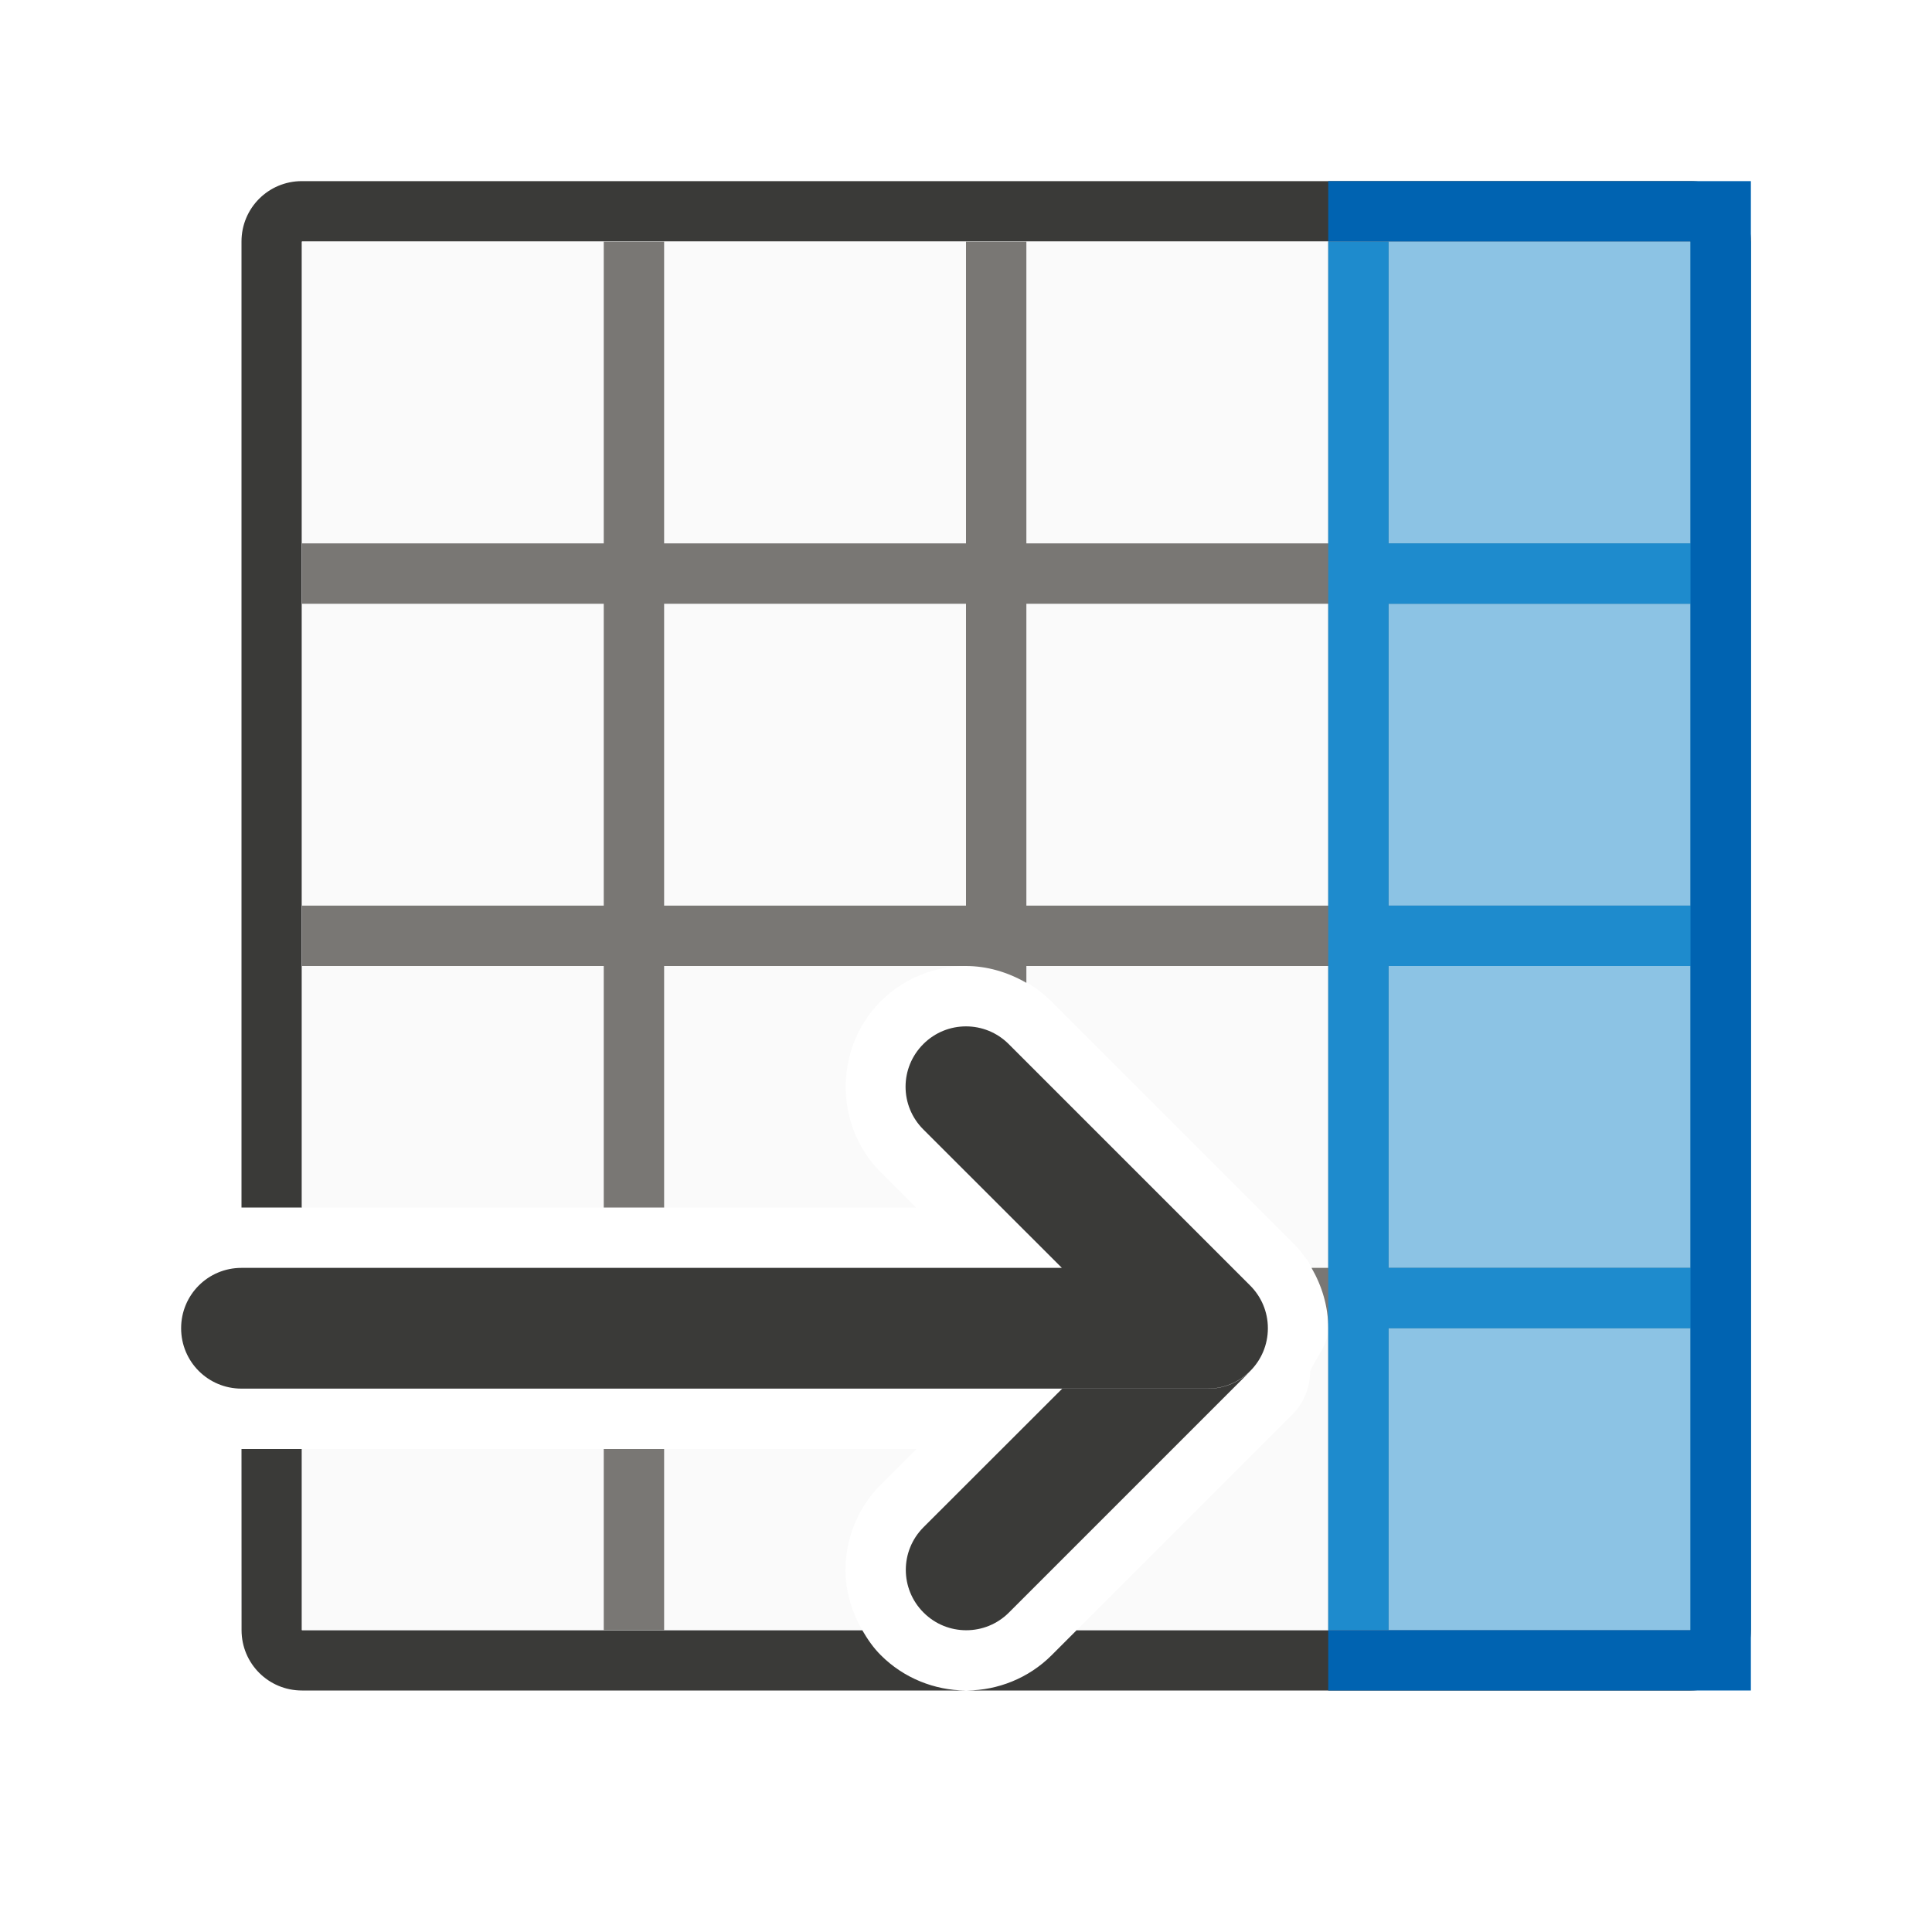
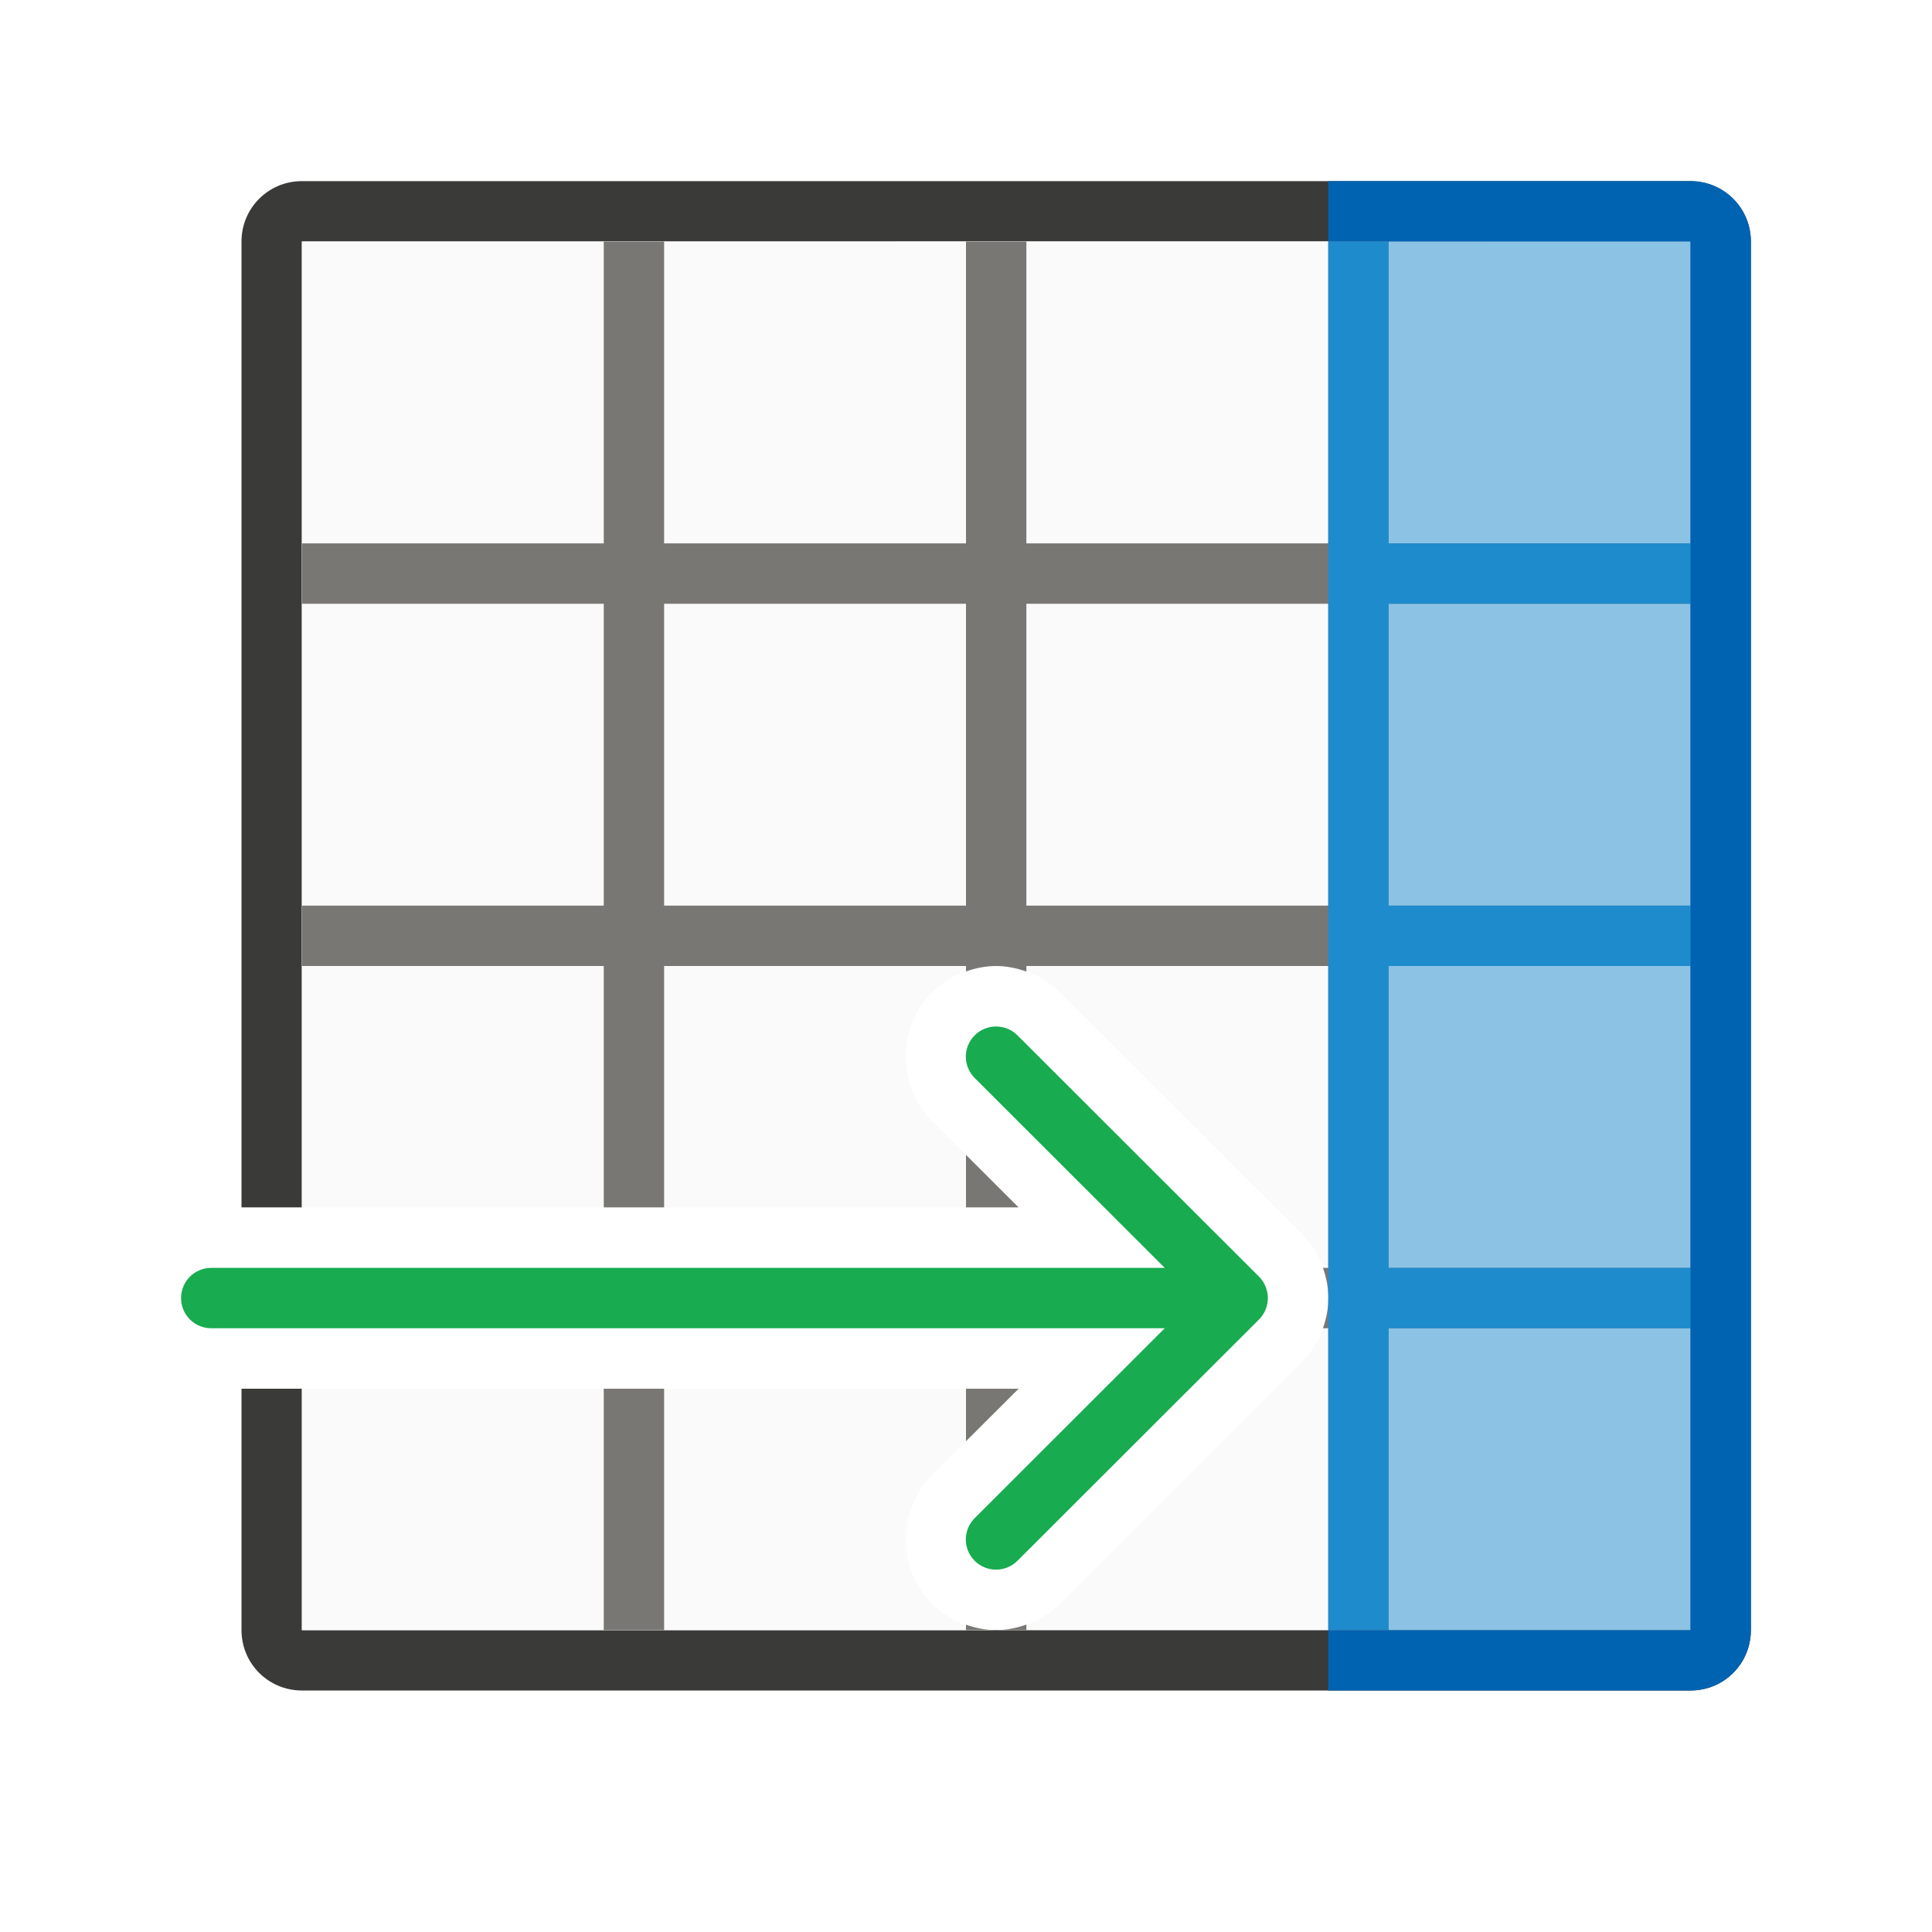
<svg xmlns="http://www.w3.org/2000/svg" viewBox="0 0 32 32">
  <g transform="matrix(0 1 1 0 0 0)">
-     <path d="m4 4c-.554 0-1 .446-1 1v4 19c0 .554.446 1 1 1h23c.554 0 1-.446 1-1v-11.977c-.005.503-.202 1.013-.584 1.395l-.416.416v.166 1 4 1 4h-5-1-5-1-5-1-5v-4-1-4-1-4-1-4-1-3h16v-1zm20 0v1h3v4 4 1 .281c.148.086.291.183.416.309.382.382.579.892.584 1.395v-6.984-4c0-.554-.446-1-1-1z" fill="#3a3a38" />
-     <path d="m4 5v23h23v-10.166l-3.584 3.584a1 1 0 0 1 -.701.281c-.242.105-.438.301-.715.301-.547 0-1.055-.226-1.414-.586l-4-4c-.387-.387-.586-.905-.586-1.414s.199-1.028.586-1.414c.771-.771 2.057-.771 2.828 0l.586.586v-10.172zm20 0v10.178l.588-.588c.387-.387.905-.586 1.414-.586.344 0 .689.099.998.277v-9.281z" fill="#fafafa" />
-     <path d="m9 5v5h-5v1h5v5h-5v1h5v5h-5v1h5v5h1v-5h5v5h1v-5h5v5h1v-5h5v-1h-5c-.363 0-.704-.106-1-.277v.277h-5v-5h.279c-.179-.31-.279-.655-.279-1v-5h4v-1h-4v-5h-1v5h-5v-5zm15 5v1h3v-1zm-14 1h5v5h-5zm0 6h5v5h-5z" fill="#797774" />
+     <path d="m5 3c-.554 0-1 .446-1 1v15.998h1v-3.998-1-5-1-5h3 1 4 1 1.166 2.834.719.281 4 1 4v3 2 1 1 4 1 5 1 5h-4-1-4-1.166-1.336-1.498-.719-.281-1-4-4v-3-.998h-1v.998 3c0 .554.446 1 1 1h4 6.984.039 7.977 4c.139 0 .271-.028.391-.078.359-.151.609-.506.609-.922v-16-4-3c0-.554-.446-1-1-1h-10.984-.039-7.977z" fill="#3a3a38" transform="matrix(0 1 1 0 0 0)" />
+     <path d="m5 4v15.998h11.871l-1.436-1.434c-.576-.576-.576-1.549 0-2.125.289-.289.681-.439 1.062-.439.382 0 .774.15 1.062.439l4.002 3.998c.143.143.255.315.33.5.067.165.109.358.109.562s-.043.397-.109.562c-.075.185-.187.357-.33.5l-4.002 3.998c-.289.289-.681.439-1.062.439h11.502v-23zm11.498 23c-.382 0-.774-.15-1.062-.439-.576-.576-.576-1.549 0-2.125l1.436-1.434h-11.871v3.998z" fill="#fafafa" transform="matrix(0 1 1 0 0 0)" />
    <path d="m4 23h23v5h-23z" fill="#1e8bcd" opacity=".5" stroke-width=".408" />
+     <path d="m10 4v5h-5v1h5v5h-5v1h5v3.998h1v-3.998h5v.09c.162-.057.331-.09.498-.09.169 0 .339.034.502.092v-.092h5v5h-.088c.054.151.09.319.09.5s-.036.349-.09.5h.088v5h1v-5h5v-1h-5v-5h5v-1h-5v-4-1h5v-1h-5v-2-3h-1v3 2h-5v-5h-1v5h-5v-5zm1 6h.277 4.723v4.721.279h-5zm6 0h5v1 4h-5zm-1 9.129v.869h.871zm-6 3.873v.998 3h1v-3-.998zm6 0v.869l.871-.869zm1 3.906c-.163.058-.333.092-.502.092h.502zm-.502.092c-.167 0-.336-.033-.498-.09v.09z" fill="#797774" transform="matrix(0 1 1 0 0 0)" />
    <path d="m4 22v1h5v5h-5v1h23v-1h-5v-5h5v-1zm6 1h5v5h-5zm6 0h5v5h-5z" fill="#1e8bcd" />
-     <path d="m3 22v7h1 23 1v-7h-1v6h-23v-6z" fill="#0063b1" />
-     <path d="m17 16c0-.256.097-.511.293-.707.392-.392 1.022-.392 1.414 0l2.293 2.295v-13.588c0-.554.446-1 1-1s1 .446 1 1v16c0 .554-.446 1-1 1-.277 0-.526-.112-.707-.293l-4-4c-.196-.196-.293-.451-.293-.707zm5.709 4.711c.181-.181.293-.43.293-.707v-2.412l2.293-2.295c.392-.392 1.022-.392 1.414 0 .196.196.293.451.293.707s-.097.511-.293.707z" fill="#3a3a38" />
+     <path d="m16.498 12.002c-.128 0-.256.049-.354.146-.196.196-.196.511 0 .707l3.148 3.145h-15.793c-.277 0-.5.223-.5.5s.223.5.5.5h15.793l-3.148 3.145c-.196.196-.196.511 0 .707.098.098.226.146.354.146.128 0 .256-.049.354-.146l4.002-3.998c.047-.047.084-.103.109-.166.023-.058.037-.121.037-.188s-.014-.13-.037-.188c-.025-.063-.062-.119-.109-.166l-4.002-3.998c-.098-.098-.226-.146-.354-.146z" fill="#18ab50" transform="matrix(0 1 1 0 5 0)" />
+     <path d="m22 3v1h1 5v3 2 1 1 4 1 5 1 5h-5-1v1h2 4c.139 0 .271-.028.391-.078.359-.151.609-.506.609-.922v-16-7c0-.554-.446-1-1-1z" fill="#0063b1" transform="matrix(0 1 1 0 0 0)" />
  </g>
</svg>
